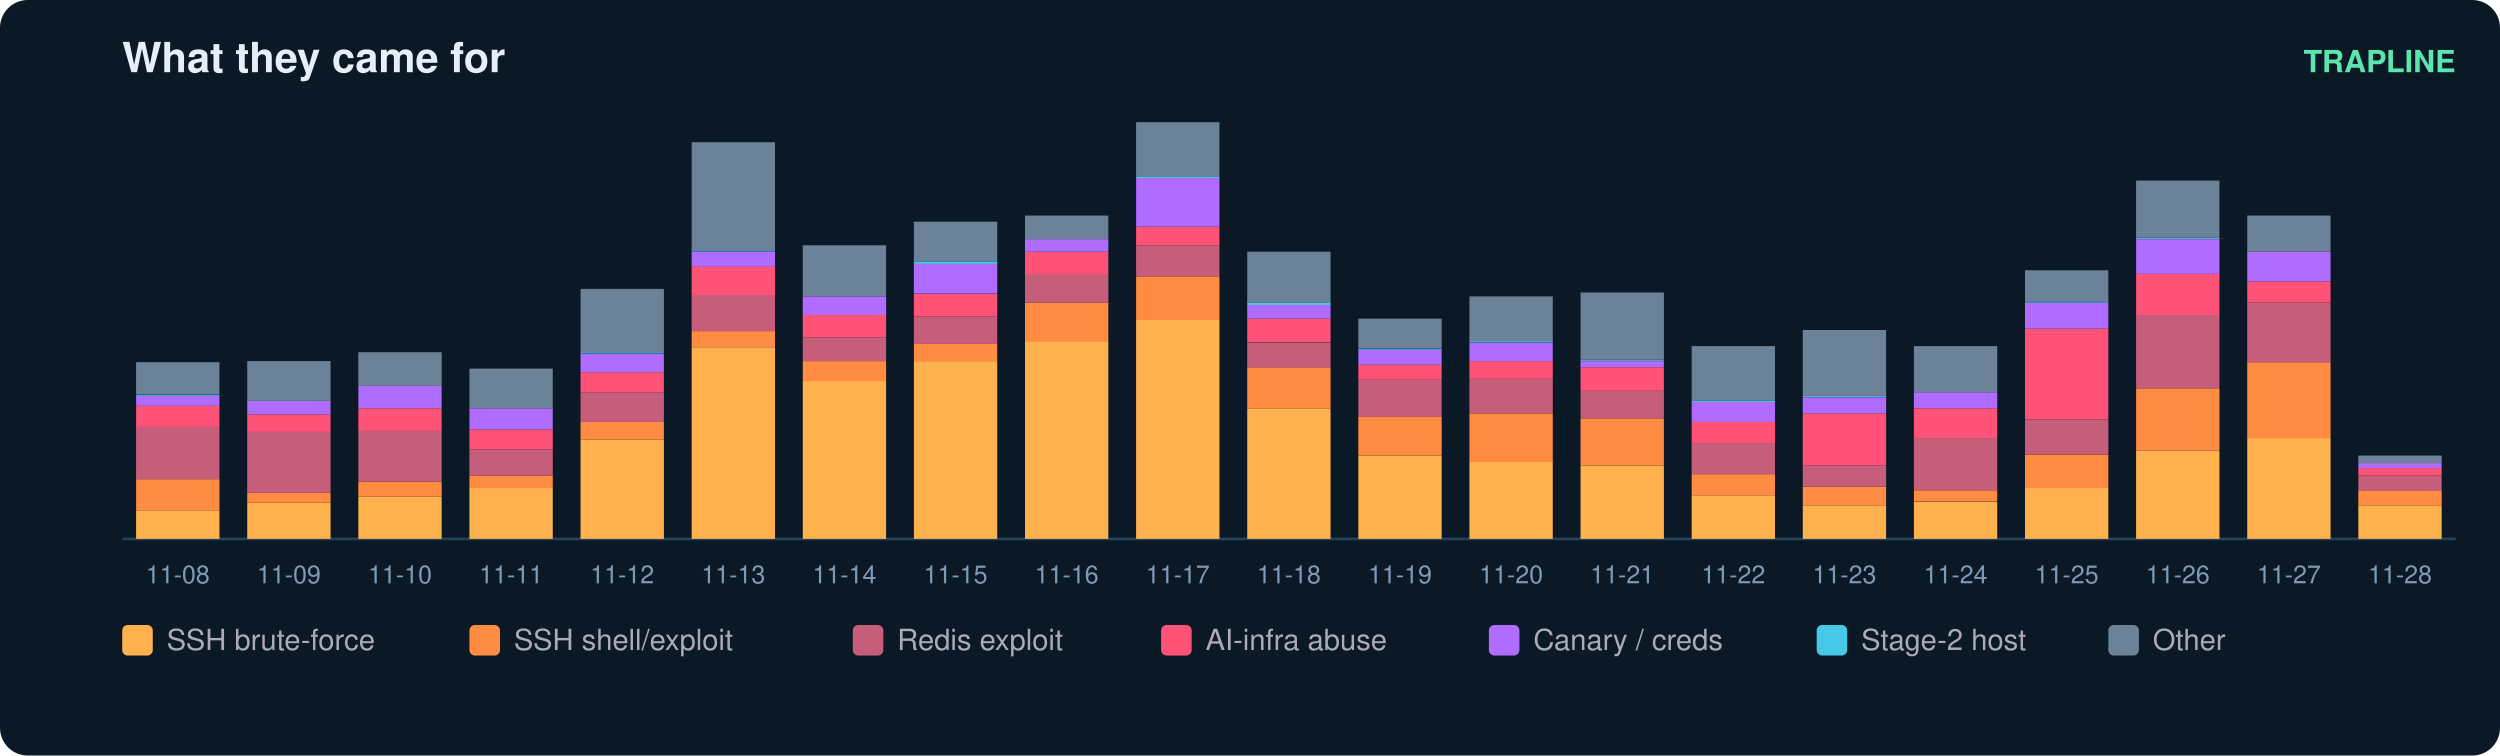
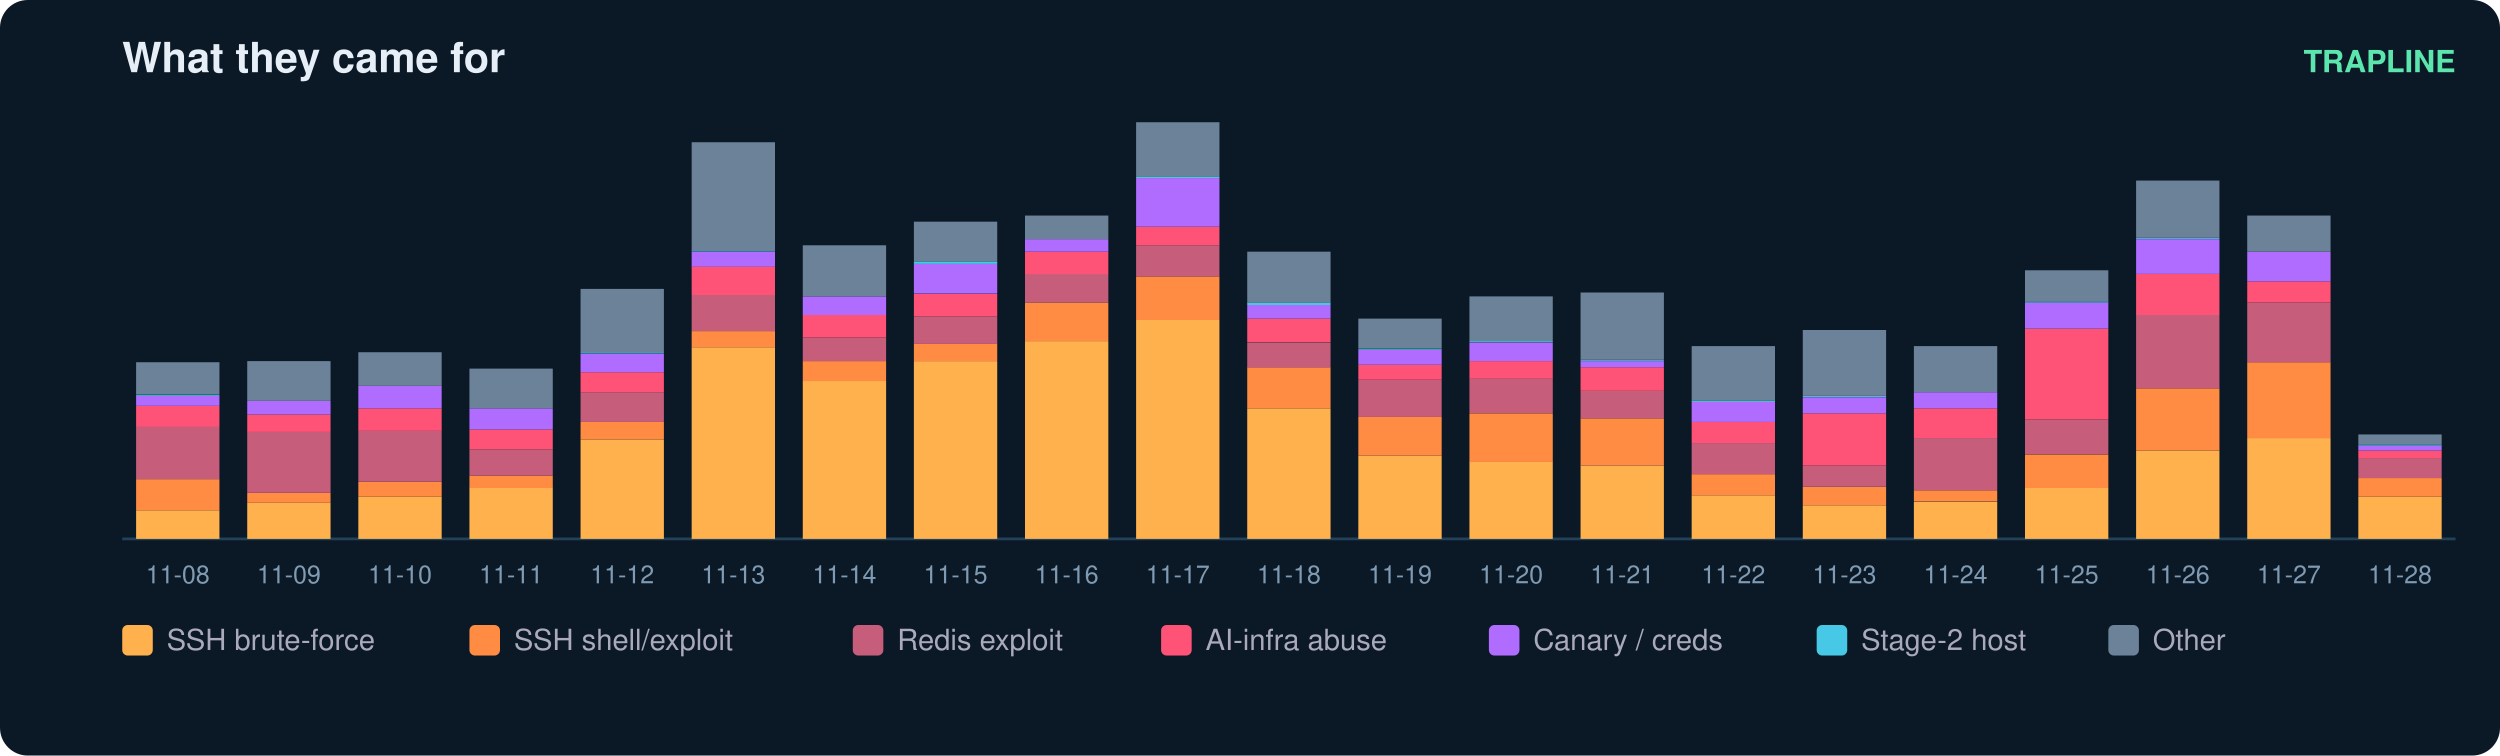
<svg xmlns="http://www.w3.org/2000/svg" width="900" height="272" viewBox="0 0 900 272" font-family="ui-sans-serif,Segoe UI,Helvetica,Arial">
  <rect width="900" height="272" rx="10" fill="#0b1826" />
  <text x="44" y="26" fill="#e6eff7" font-size="15" font-weight="700">What they came for</text>
  <text x="884" y="26" fill="#5ce6ad" font-size="11" text-anchor="end" font-weight="600">TRAPLINE</text>
  <line x1="44" y1="194" x2="884" y2="194" stroke="#22415a" />
  <rect x="49" y="183.7" width="30" height="10.3" fill="#ffb14e" />
  <rect x="49" y="172.5" width="30" height="11.2" fill="#ff8c42" />
  <rect x="49" y="153.7" width="30" height="18.8" fill="#c65d7b" />
  <rect x="49" y="146.1" width="30" height="7.6" fill="#ff5277" />
  <rect x="49" y="142.5" width="30" height="3.6" fill="#b06cff" />
  <rect x="49" y="142.1" width="30" height="0.4" fill="#46c8e6" />
  <rect x="49" y="130.4" width="30" height="11.6" fill="#6b8299" />
  <text x="64.0" y="210.0" fill="#7f9bb3" font-size="9" text-anchor="middle">11-08</text>
  <rect x="89" y="181.0" width="30" height="13.0" fill="#ffb14e" />
  <rect x="89" y="177.4" width="30" height="3.6" fill="#ff8c42" />
  <rect x="89" y="155.5" width="30" height="21.9" fill="#c65d7b" />
  <rect x="89" y="149.2" width="30" height="6.3" fill="#ff5277" />
  <rect x="89" y="144.3" width="30" height="4.9" fill="#b06cff" />
  <rect x="89" y="130.0" width="30" height="14.3" fill="#6b8299" />
  <text x="104.0" y="210.0" fill="#7f9bb3" font-size="9" text-anchor="middle">11-09</text>
  <rect x="129" y="178.8" width="30" height="15.2" fill="#ffb14e" />
  <rect x="129" y="173.4" width="30" height="5.4" fill="#ff8c42" />
  <rect x="129" y="155.0" width="30" height="18.4" fill="#c65d7b" />
  <rect x="129" y="147.0" width="30" height="8.1" fill="#ff5277" />
  <rect x="129" y="138.9" width="30" height="8.1" fill="#b06cff" />
  <rect x="129" y="126.8" width="30" height="12.1" fill="#6b8299" />
  <text x="144.0" y="210.0" fill="#7f9bb3" font-size="9" text-anchor="middle">11-10</text>
  <rect x="169" y="175.6" width="30" height="18.4" fill="#ffb14e" />
  <rect x="169" y="171.2" width="30" height="4.5" fill="#ff8c42" />
  <rect x="169" y="161.8" width="30" height="9.4" fill="#c65d7b" />
  <rect x="169" y="154.6" width="30" height="7.2" fill="#ff5277" />
  <rect x="169" y="147.0" width="30" height="7.6" fill="#b06cff" />
  <rect x="169" y="132.7" width="30" height="14.3" fill="#6b8299" />
  <text x="184.0" y="210.0" fill="#7f9bb3" font-size="9" text-anchor="middle">11-11</text>
  <rect x="209" y="158.2" width="30" height="35.8" fill="#ffb14e" />
  <rect x="209" y="151.9" width="30" height="6.3" fill="#ff8c42" />
  <rect x="209" y="141.2" width="30" height="10.7" fill="#c65d7b" />
  <rect x="209" y="134.0" width="30" height="7.2" fill="#ff5277" />
  <rect x="209" y="127.3" width="30" height="6.7" fill="#b06cff" />
  <rect x="209" y="126.8" width="30" height="0.4" fill="#46c8e6" />
  <rect x="209" y="104.0" width="30" height="22.8" fill="#6b8299" />
  <text x="224.0" y="210.0" fill="#7f9bb3" font-size="9" text-anchor="middle">11-12</text>
  <rect x="249" y="125.0" width="30" height="69.0" fill="#ffb14e" />
  <rect x="249" y="119.2" width="30" height="5.8" fill="#ff8c42" />
  <rect x="249" y="106.2" width="30" height="13.0" fill="#c65d7b" />
  <rect x="249" y="95.9" width="30" height="10.3" fill="#ff5277" />
  <rect x="249" y="90.6" width="30" height="5.4" fill="#b06cff" />
  <rect x="249" y="90.1" width="30" height="0.4" fill="#46c8e6" />
  <rect x="249" y="51.2" width="30" height="39.0" fill="#6b8299" />
  <text x="264.0" y="210.0" fill="#7f9bb3" font-size="9" text-anchor="middle">11-13</text>
  <rect x="289" y="137.1" width="30" height="56.9" fill="#ffb14e" />
  <rect x="289" y="130.0" width="30" height="7.2" fill="#ff8c42" />
  <rect x="289" y="121.5" width="30" height="8.5" fill="#c65d7b" />
  <rect x="289" y="113.4" width="30" height="8.1" fill="#ff5277" />
  <rect x="289" y="106.7" width="30" height="6.7" fill="#b06cff" />
  <rect x="289" y="88.3" width="30" height="18.4" fill="#6b8299" />
  <text x="304.0" y="210.0" fill="#7f9bb3" font-size="9" text-anchor="middle">11-14</text>
  <rect x="329" y="130.0" width="30" height="64.0" fill="#ffb14e" />
  <rect x="329" y="123.7" width="30" height="6.3" fill="#ff8c42" />
  <rect x="329" y="113.9" width="30" height="9.9" fill="#c65d7b" />
  <rect x="329" y="105.8" width="30" height="8.1" fill="#ff5277" />
  <rect x="329" y="95.0" width="30" height="10.7" fill="#b06cff" />
  <rect x="329" y="94.1" width="30" height="0.9" fill="#46c8e6" />
  <rect x="329" y="79.8" width="30" height="14.3" fill="#6b8299" />
  <text x="344.0" y="210.0" fill="#7f9bb3" font-size="9" text-anchor="middle">11-15</text>
  <rect x="369" y="122.8" width="30" height="71.2" fill="#ffb14e" />
  <rect x="369" y="108.9" width="30" height="13.9" fill="#ff8c42" />
  <rect x="369" y="98.6" width="30" height="10.3" fill="#c65d7b" />
  <rect x="369" y="90.6" width="30" height="8.1" fill="#ff5277" />
  <rect x="369" y="86.1" width="30" height="4.5" fill="#b06cff" />
  <rect x="369" y="77.6" width="30" height="8.5" fill="#6b8299" />
  <text x="384.0" y="210.0" fill="#7f9bb3" font-size="9" text-anchor="middle">11-16</text>
  <rect x="409" y="115.2" width="30" height="78.8" fill="#ffb14e" />
  <rect x="409" y="99.5" width="30" height="15.7" fill="#ff8c42" />
  <rect x="409" y="88.3" width="30" height="11.2" fill="#c65d7b" />
  <rect x="409" y="81.6" width="30" height="6.7" fill="#ff5277" />
  <rect x="409" y="64.1" width="30" height="17.5" fill="#b06cff" />
  <rect x="409" y="63.7" width="30" height="0.4" fill="#46c8e6" />
  <rect x="409" y="44.0" width="30" height="19.7" fill="#6b8299" />
  <text x="424.0" y="210.0" fill="#7f9bb3" font-size="9" text-anchor="middle">11-17</text>
  <rect x="449" y="147.0" width="30" height="47.0" fill="#ffb14e" />
  <rect x="449" y="132.2" width="30" height="14.8" fill="#ff8c42" />
  <rect x="449" y="123.3" width="30" height="9.0" fill="#c65d7b" />
  <rect x="449" y="114.7" width="30" height="8.5" fill="#ff5277" />
  <rect x="449" y="109.8" width="30" height="4.9" fill="#b06cff" />
  <rect x="449" y="108.9" width="30" height="0.9" fill="#46c8e6" />
  <rect x="449" y="90.6" width="30" height="18.4" fill="#6b8299" />
  <text x="464.0" y="210.0" fill="#7f9bb3" font-size="9" text-anchor="middle">11-18</text>
  <rect x="489" y="164.0" width="30" height="30.0" fill="#ffb14e" />
  <rect x="489" y="150.1" width="30" height="13.9" fill="#ff8c42" />
  <rect x="489" y="136.7" width="30" height="13.4" fill="#c65d7b" />
  <rect x="489" y="131.3" width="30" height="5.4" fill="#ff5277" />
  <rect x="489" y="125.9" width="30" height="5.4" fill="#b06cff" />
  <rect x="489" y="125.5" width="30" height="0.4" fill="#46c8e6" />
  <rect x="489" y="114.7" width="30" height="10.7" fill="#6b8299" />
  <text x="504.0" y="210.0" fill="#7f9bb3" font-size="9" text-anchor="middle">11-19</text>
  <rect x="529" y="166.2" width="30" height="27.8" fill="#ffb14e" />
  <rect x="529" y="148.8" width="30" height="17.5" fill="#ff8c42" />
  <rect x="529" y="136.2" width="30" height="12.5" fill="#c65d7b" />
  <rect x="529" y="130.0" width="30" height="6.3" fill="#ff5277" />
  <rect x="529" y="123.3" width="30" height="6.7" fill="#b06cff" />
  <rect x="529" y="122.8" width="30" height="0.4" fill="#46c8e6" />
  <rect x="529" y="106.7" width="30" height="16.1" fill="#6b8299" />
  <text x="544.0" y="210.0" fill="#7f9bb3" font-size="9" text-anchor="middle">11-20</text>
  <rect x="569" y="167.6" width="30" height="26.4" fill="#ffb14e" />
  <rect x="569" y="150.6" width="30" height="17.0" fill="#ff8c42" />
  <rect x="569" y="140.7" width="30" height="9.9" fill="#c65d7b" />
  <rect x="569" y="132.2" width="30" height="8.5" fill="#ff5277" />
  <rect x="569" y="130.0" width="30" height="2.2" fill="#b06cff" />
  <rect x="569" y="129.5" width="30" height="0.4" fill="#46c8e6" />
  <rect x="569" y="105.3" width="30" height="24.2" fill="#6b8299" />
  <text x="584.0" y="210.0" fill="#7f9bb3" font-size="9" text-anchor="middle">11-21</text>
  <rect x="609" y="178.3" width="30" height="15.7" fill="#ffb14e" />
  <rect x="609" y="170.7" width="30" height="7.6" fill="#ff8c42" />
  <rect x="609" y="159.5" width="30" height="11.2" fill="#c65d7b" />
  <rect x="609" y="151.9" width="30" height="7.6" fill="#ff5277" />
  <rect x="609" y="144.7" width="30" height="7.2" fill="#b06cff" />
  <rect x="609" y="144.3" width="30" height="0.4" fill="#46c8e6" />
  <rect x="609" y="124.6" width="30" height="19.7" fill="#6b8299" />
  <text x="624.0" y="210.0" fill="#7f9bb3" font-size="9" text-anchor="middle">11-22</text>
  <rect x="649" y="181.9" width="30" height="12.1" fill="#ffb14e" />
  <rect x="649" y="175.2" width="30" height="6.7" fill="#ff8c42" />
  <rect x="649" y="167.6" width="30" height="7.6" fill="#c65d7b" />
  <rect x="649" y="148.8" width="30" height="18.8" fill="#ff5277" />
  <rect x="649" y="143.0" width="30" height="5.8" fill="#b06cff" />
  <rect x="649" y="142.5" width="30" height="0.4" fill="#46c8e6" />
  <rect x="649" y="118.8" width="30" height="23.7" fill="#6b8299" />
  <text x="664.0" y="210.0" fill="#7f9bb3" font-size="9" text-anchor="middle">11-23</text>
  <rect x="689" y="180.6" width="30" height="13.4" fill="#ffb14e" />
  <rect x="689" y="176.5" width="30" height="4.0" fill="#ff8c42" />
  <rect x="689" y="157.7" width="30" height="18.8" fill="#c65d7b" />
  <rect x="689" y="147.0" width="30" height="10.7" fill="#ff5277" />
  <rect x="689" y="141.2" width="30" height="5.8" fill="#b06cff" />
  <rect x="689" y="124.6" width="30" height="16.6" fill="#6b8299" />
  <text x="704.0" y="210.0" fill="#7f9bb3" font-size="9" text-anchor="middle">11-24</text>
  <rect x="729" y="175.6" width="30" height="18.4" fill="#ffb14e" />
  <rect x="729" y="163.6" width="30" height="12.1" fill="#ff8c42" />
  <rect x="729" y="151.0" width="30" height="12.5" fill="#c65d7b" />
  <rect x="729" y="118.3" width="30" height="32.7" fill="#ff5277" />
  <rect x="729" y="108.9" width="30" height="9.4" fill="#b06cff" />
  <rect x="729" y="108.5" width="30" height="0.4" fill="#46c8e6" />
  <rect x="729" y="97.3" width="30" height="11.2" fill="#6b8299" />
  <text x="744.0" y="210.0" fill="#7f9bb3" font-size="9" text-anchor="middle">11-25</text>
  <rect x="769" y="162.2" width="30" height="31.8" fill="#ffb14e" />
  <rect x="769" y="139.8" width="30" height="22.4" fill="#ff8c42" />
  <rect x="769" y="113.4" width="30" height="26.4" fill="#c65d7b" />
  <rect x="769" y="98.6" width="30" height="14.8" fill="#ff5277" />
  <rect x="769" y="86.1" width="30" height="12.5" fill="#b06cff" />
  <rect x="769" y="85.6" width="30" height="0.4" fill="#46c8e6" />
  <rect x="769" y="65.0" width="30" height="20.6" fill="#6b8299" />
  <text x="784.0" y="210.0" fill="#7f9bb3" font-size="9" text-anchor="middle">11-26</text>
  <rect x="809" y="157.7" width="30" height="36.3" fill="#ffb14e" />
  <rect x="809" y="130.4" width="30" height="27.3" fill="#ff8c42" />
  <rect x="809" y="108.9" width="30" height="21.5" fill="#c65d7b" />
  <rect x="809" y="101.3" width="30" height="7.6" fill="#ff5277" />
  <rect x="809" y="90.6" width="30" height="10.7" fill="#b06cff" />
  <rect x="809" y="77.6" width="30" height="13.0" fill="#6b8299" />
  <text x="824.0" y="210.0" fill="#7f9bb3" font-size="9" text-anchor="middle">11-27</text>
-   <rect x="849" y="181.9" width="30" height="12.1" fill="#ffb14e" />
-   <rect x="849" y="176.5" width="30" height="5.4" fill="#ff8c42" />
-   <rect x="849" y="171.2" width="30" height="5.4" fill="#c65d7b" />
-   <rect x="849" y="168.5" width="30" height="2.7" fill="#ff5277" />
-   <rect x="849" y="166.7" width="30" height="1.8" fill="#b06cff" />
-   <rect x="849" y="164.0" width="30" height="2.7" fill="#6b8299" />
+   <rect x="849" y="178.8" width="30" height="15.2" fill="#ffb14e" />
+   <rect x="849" y="172.1" width="30" height="6.7" fill="#ff8c42" />
+   <rect x="849" y="164.9" width="30" height="7.2" fill="#c65d7b" />
+   <rect x="849" y="162.2" width="30" height="2.7" fill="#ff5277" />
+   <rect x="849" y="160.4" width="30" height="1.8" fill="#b06cff" />
+   <rect x="849" y="160.0" width="30" height="0.4" fill="#46c8e6" />
+   <rect x="849" y="156.4" width="30" height="3.6" fill="#6b8299" />
  <text x="864.0" y="210.0" fill="#7f9bb3" font-size="9" text-anchor="middle">11-28</text>
  <rect x="44" y="225" width="11" height="11" rx="2" fill="#ffb14e" />
  <text x="60" y="234" fill="#aab" font-size="10.5">SSH brute-force</text>
  <rect x="169" y="225" width="11" height="11" rx="2" fill="#ff8c42" />
  <text x="185" y="234" fill="#aab" font-size="10.5">SSH shell/exploit</text>
  <rect x="307" y="225" width="11" height="11" rx="2" fill="#c65d7b" />
  <text x="323" y="234" fill="#aab" font-size="10.5">Redis exploit</text>
  <rect x="418" y="225" width="11" height="11" rx="2" fill="#ff5277" />
  <text x="434" y="234" fill="#aab" font-size="10.5">AI-infra abuse</text>
  <rect x="536" y="225" width="11" height="11" rx="2" fill="#b06cff" />
  <text x="552" y="234" fill="#aab" font-size="10.5">Canary / creds</text>
  <rect x="654" y="225" width="11" height="11" rx="2" fill="#46c8e6" />
  <text x="670" y="234" fill="#aab" font-size="10.5">Stage-2 host</text>
  <rect x="759" y="225" width="11" height="11" rx="2" fill="#6b8299" />
  <text x="775" y="234" fill="#aab" font-size="10.5">Other</text>
</svg>
